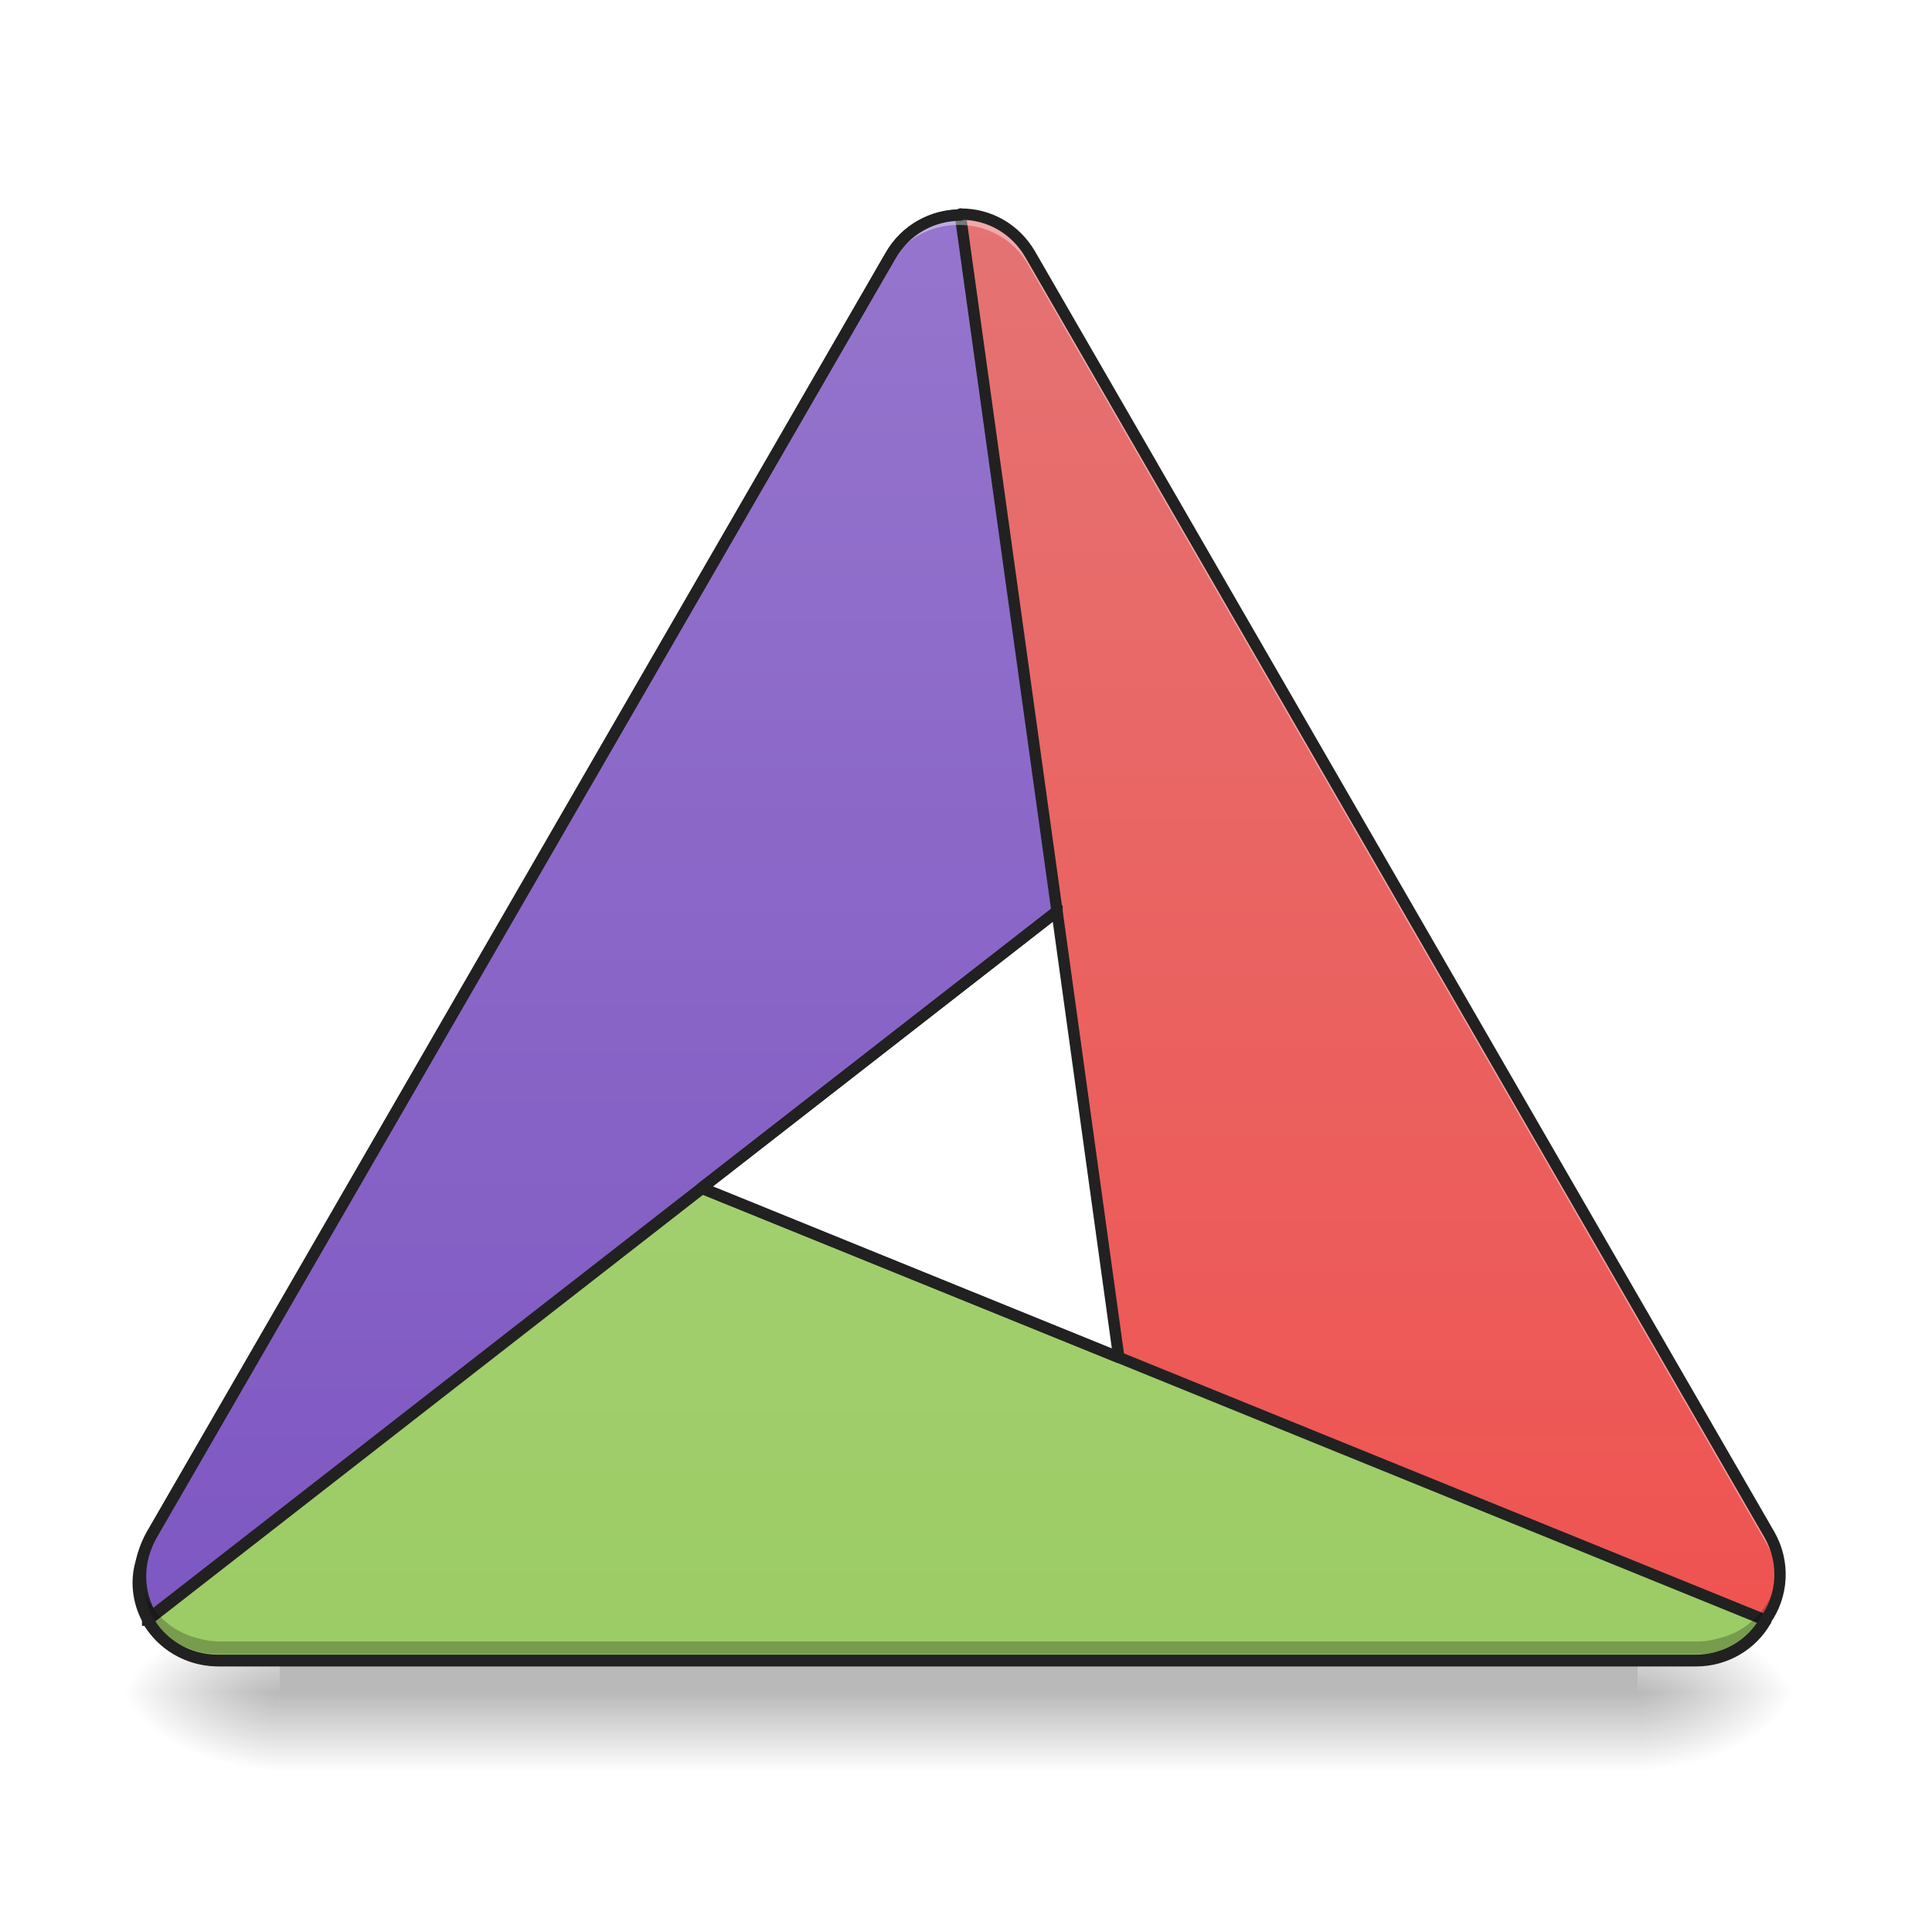
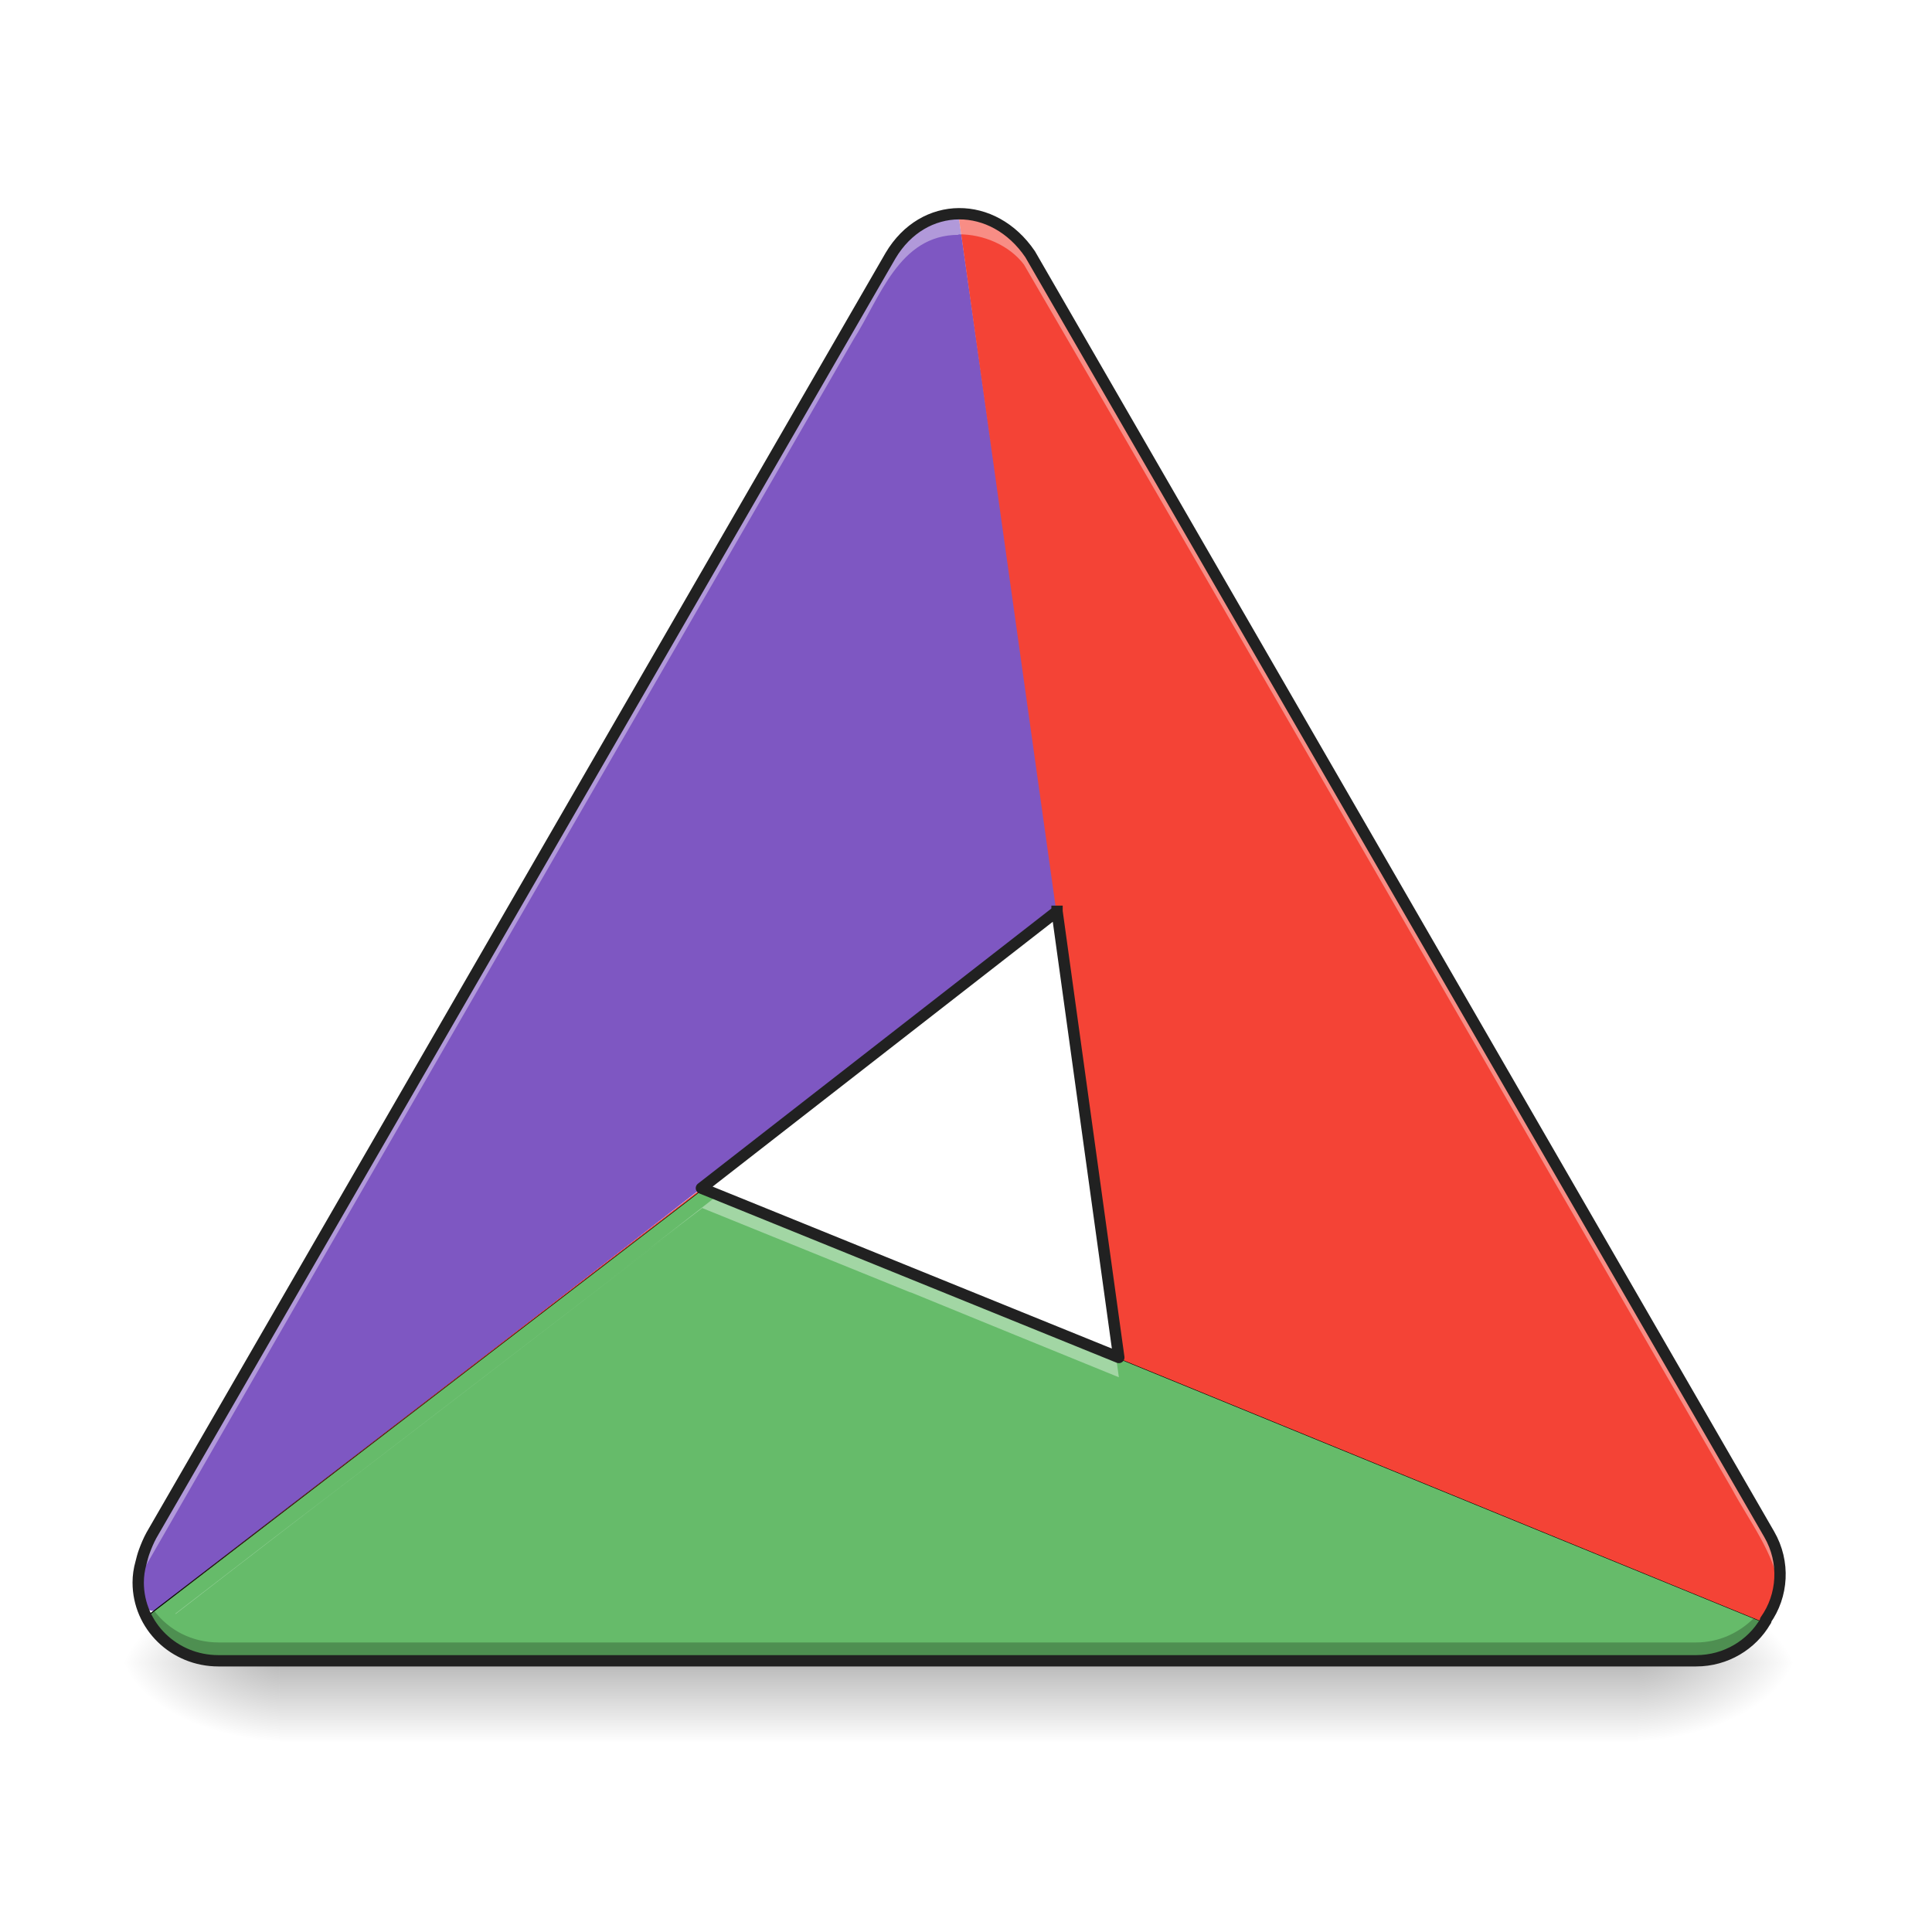
<svg xmlns="http://www.w3.org/2000/svg" width="16pt" height="16pt" viewBox="0 0 16 16" version="1.1">
  <defs>
-     <radialGradient id="radial0" gradientUnits="userSpaceOnUse" cx="450.909" cy="189.579" fx="450.909" fy="189.579" r="21.167" gradientTransform="matrix(0.0000000870852,-0.0390662,-0.0703192,-0.0000000507693,26.72685,31.79767)">
+     <radialGradient id="radial0" gradientUnits="userSpaceOnUse" cx="450.909" cy="189.579" fx="450.909" fy="189.579" r="21.167" gradientTransform="matrix(0.0000000870852,-0.0390662,-0.0703192,-0.0000000507693,26.72685,31.54959)">
      <stop offset="0" style="stop-color:rgb(0%,0%,0%);stop-opacity:0.314;" />
      <stop offset="0.222" style="stop-color:rgb(0%,0%,0%);stop-opacity:0.275;" />
      <stop offset="1" style="stop-color:rgb(0%,0%,0%);stop-opacity:0;" />
    </radialGradient>
-     <radialGradient id="radial1" gradientUnits="userSpaceOnUse" cx="450.909" cy="189.579" fx="450.909" fy="189.579" r="21.167" gradientTransform="matrix(-0.0000000870852,0.0390662,0.0703192,0.0000000507693,-10.85033,-3.76374)">
+     <radialGradient id="radial1" gradientUnits="userSpaceOnUse" cx="450.909" cy="189.579" fx="450.909" fy="189.579" r="21.167" gradientTransform="matrix(-0.0000000870852,0.0390662,0.0703192,0.0000000507693,-10.85033,-4.011812)">
      <stop offset="0" style="stop-color:rgb(0%,0%,0%);stop-opacity:0.314;" />
      <stop offset="0.222" style="stop-color:rgb(0%,0%,0%);stop-opacity:0.275;" />
      <stop offset="1" style="stop-color:rgb(0%,0%,0%);stop-opacity:0;" />
    </radialGradient>
-     <radialGradient id="radial2" gradientUnits="userSpaceOnUse" cx="450.909" cy="189.579" fx="450.909" fy="189.579" r="21.167" gradientTransform="matrix(-0.0000000870852,-0.0390662,0.0703192,-0.0000000507693,-10.85033,31.79767)">
+     <radialGradient id="radial2" gradientUnits="userSpaceOnUse" cx="450.909" cy="189.579" fx="450.909" fy="189.579" r="21.167" gradientTransform="matrix(-0.0000000870852,-0.0390662,0.0703192,-0.0000000507693,-10.85033,31.54959)">
      <stop offset="0" style="stop-color:rgb(0%,0%,0%);stop-opacity:0.314;" />
      <stop offset="0.222" style="stop-color:rgb(0%,0%,0%);stop-opacity:0.275;" />
      <stop offset="1" style="stop-color:rgb(0%,0%,0%);stop-opacity:0;" />
    </radialGradient>
-     <radialGradient id="radial3" gradientUnits="userSpaceOnUse" cx="450.909" cy="189.579" fx="450.909" fy="189.579" r="21.167" gradientTransform="matrix(0.0000000870852,0.0390662,-0.0703192,0.0000000507693,26.72685,-3.76374)">
+     <radialGradient id="radial3" gradientUnits="userSpaceOnUse" cx="450.909" cy="189.579" fx="450.909" fy="189.579" r="21.167" gradientTransform="matrix(0.0000000870852,0.0390662,-0.0703192,0.0000000507693,26.72685,-4.011812)">
      <stop offset="0" style="stop-color:rgb(0%,0%,0%);stop-opacity:0.314;" />
      <stop offset="0.222" style="stop-color:rgb(0%,0%,0%);stop-opacity:0.275;" />
      <stop offset="1" style="stop-color:rgb(0%,0%,0%);stop-opacity:0;" />
    </radialGradient>
-     <linearGradient id="linear0" gradientUnits="userSpaceOnUse" x1="255.323" y1="233.5" x2="255.323" y2="254.667" gradientTransform="matrix(0.00668003,0,0,0.031253,1.767424,6.719393)">
+     <linearGradient id="linear0" gradientUnits="userSpaceOnUse" x1="255.323" y1="233.5" x2="255.323" y2="254.667" gradientTransform="matrix(0.00668003,0,0,0.031253,1.767424,6.471321)">
      <stop offset="0" style="stop-color:rgb(0%,0%,0%);stop-opacity:0.275;" />
      <stop offset="1" style="stop-color:rgb(0%,0%,0%);stop-opacity:0;" />
    </linearGradient>
-     <linearGradient id="linear1" gradientUnits="userSpaceOnUse" x1="254" y1="222.917" x2="254" y2="-158.083" gradientTransform="matrix(0.031253,0,0,0.031253,0,6.719392)">
-       <stop offset="0" style="stop-color:rgb(24.706%,31.765%,70.98%);stop-opacity:1;" />
-       <stop offset="1" style="stop-color:rgb(36.078%,41.961%,75.294%);stop-opacity:1;" />
-     </linearGradient>
-     <linearGradient id="linear2" gradientUnits="userSpaceOnUse" x1="254" y1="222.917" x2="254" y2="-158.083" gradientTransform="matrix(0.031253,0,0,0.031253,0,6.719392)">
-       <stop offset="0" style="stop-color:rgb(93.725%,32.549%,31.373%);stop-opacity:1;" />
-       <stop offset="1" style="stop-color:rgb(89.804%,45.098%,45.098%);stop-opacity:1;" />
-     </linearGradient>
-     <linearGradient id="linear3" gradientUnits="userSpaceOnUse" x1="254" y1="222.917" x2="254" y2="-158.083" gradientTransform="matrix(0.031253,0,0,0.031253,0,6.719392)">
-       <stop offset="0" style="stop-color:rgb(54.51%,76.471%,29.02%);stop-opacity:1;" />
-       <stop offset="1" style="stop-color:rgb(61.176%,80%,39.608%);stop-opacity:1;" />
-     </linearGradient>
-     <linearGradient id="linear4" gradientUnits="userSpaceOnUse" x1="520" y1="1655.118" x2="520" y2="215.118" gradientTransform="matrix(0.00826902,0,0,0.00826902,0,0)">
-       <stop offset="0" style="stop-color:rgb(24.706%,31.765%,70.98%);stop-opacity:1;" />
-       <stop offset="1" style="stop-color:rgb(36.078%,41.961%,75.294%);stop-opacity:1;" />
-     </linearGradient>
-     <linearGradient id="linear5" gradientUnits="userSpaceOnUse" x1="469.574" y1="214.276" x2="139.618" y2="23.776" gradientTransform="matrix(-0.5,-0.866025,0.866025,-0.5,303.2185,355.7173)">
-       <stop offset="0" style="stop-color:rgb(68.235%,83.529%,50.588%);stop-opacity:1;" />
-       <stop offset="1" style="stop-color:rgb(61.176%,80%,39.608%);stop-opacity:1;" />
-     </linearGradient>
-     <linearGradient id="linear6" gradientUnits="userSpaceOnUse" x1="254" y1="222.917" x2="254" y2="-158.083" gradientTransform="matrix(3.779528,0,0,3.779528,0,812.5984)">
-       <stop offset="0" style="stop-color:rgb(49.412%,34.118%,76.078%);stop-opacity:1;" />
-       <stop offset="1" style="stop-color:rgb(58.431%,45.882%,80.392%);stop-opacity:1;" />
+     <linearGradient id="linear1" gradientUnits="userSpaceOnUse" x1="1080" y1="1655.118" x2="1080" y2="215.118" gradientTransform="matrix(0.00826902,0,0,0.00826902,0,0)">
+       <stop offset="0" style="stop-color:rgb(95.686%,26.275%,21.176%);stop-opacity:1;" />
+       <stop offset="1" style="stop-color:rgb(93.725%,32.549%,31.373%);stop-opacity:1;" />
    </linearGradient>
  </defs>
  <g id="surface1">
-     <path style=" stroke:none;fill-rule:nonzero;fill:url(#radial0);" d="M 13.562 14.016 L 14.883 14.016 L 14.883 13.355 L 13.562 13.355 Z M 13.562 14.016 " />
-     <path style=" stroke:none;fill-rule:nonzero;fill:url(#radial1);" d="M 2.316 14.016 L 0.992 14.016 L 0.992 14.68 L 2.316 14.68 Z M 2.316 14.016 " />
-     <path style=" stroke:none;fill-rule:nonzero;fill:url(#radial2);" d="M 2.316 14.016 L 0.992 14.016 L 0.992 13.355 L 2.316 13.355 Z M 2.316 14.016 " />
-     <path style=" stroke:none;fill-rule:nonzero;fill:url(#radial3);" d="M 13.562 14.016 L 14.883 14.016 L 14.883 14.68 L 13.562 14.68 Z M 13.562 14.016 " />
-     <path style=" stroke:none;fill-rule:nonzero;fill:url(#linear0);" d="M 2.316 13.688 L 13.562 13.688 L 13.562 14.68 L 2.316 14.68 Z M 2.316 13.688 " />
-     <path style=" stroke:none;fill-rule:nonzero;fill:url(#linear1);" d="M 1.254 13.383 C 1.25 13.379 1.25 13.379 1.25 13.379 C 1.137 13.184 1.133 12.93 1.254 12.715 L 7.375 2.117 C 7.559 1.801 7.953 1.688 8.266 1.867 C 8.312 1.895 8.359 1.93 8.395 1.969 C 8.445 2.012 8.484 2.066 8.52 2.125 L 10.754 5.992 L 1.254 13.387 C 1.254 13.383 1.254 13.383 1.254 13.383 Z M 1.254 13.383 " />
-     <path style=" stroke:none;fill-rule:nonzero;fill:url(#linear2);" d="M 7.957 1.773 C 7.957 1.773 7.957 1.773 7.961 1.773 C 8.188 1.773 8.406 1.891 8.531 2.105 L 14.652 12.707 C 14.836 13.023 14.73 13.422 14.422 13.602 C 14.371 13.629 14.32 13.652 14.27 13.664 C 14.207 13.684 14.141 13.695 14.07 13.695 L 9.605 13.695 L 7.953 1.773 C 7.953 1.773 7.957 1.77 7.957 1.773 Z M 7.957 1.773 " />
-     <path style=" stroke:none;fill-rule:nonzero;fill:url(#linear3);" d="M 14.621 13.422 C 14.621 13.422 14.621 13.426 14.621 13.426 C 14.508 13.621 14.293 13.754 14.047 13.754 L 1.809 13.754 C 1.441 13.754 1.145 13.465 1.145 13.105 C 1.145 13.051 1.152 12.996 1.168 12.941 C 1.184 12.879 1.207 12.816 1.242 12.758 L 3.473 8.891 L 14.625 13.418 C 14.625 13.422 14.625 13.422 14.621 13.422 Z M 14.621 13.422 " />
-     <path style=" stroke:none;fill-rule:nonzero;fill:url(#linear4);" d="M 3.473 8.891 L 1.242 12.758 C 1.223 12.785 1.207 12.816 1.195 12.848 C 1.137 13.031 1.16 13.223 1.25 13.379 C 1.25 13.379 1.25 13.379 1.25 13.383 L 1.254 13.383 C 1.254 13.383 1.254 13.383 1.254 13.387 L 5.809 9.84 Z M 3.473 8.891 " />
-     <path style="fill-rule:nonzero;fill:url(#linear5);stroke-width:3;stroke-linecap:square;stroke-linejoin:round;stroke:rgb(12.941%,12.941%,12.941%);stroke-opacity:1;stroke-miterlimit:4;" d="M 39.121 214.334 C 42.746 220.708 49.745 224.958 57.744 224.958 L 449.332 224.958 C 457.206 224.958 464.081 220.833 467.705 214.459 C 467.705 214.459 467.83 214.459 467.83 214.459 C 467.83 214.459 467.83 214.334 467.83 214.334 L 186.107 99.845 Z M 39.121 214.334 " transform="matrix(0.031253,0,0,0.031253,0,6.719392)" />
-     <path style="fill-rule:nonzero;fill:url(#linear6);stroke-width:11.339;stroke-linecap:square;stroke-linejoin:round;stroke:rgb(12.941%,12.941%,12.941%);stroke-opacity:1;stroke-miterlimit:4;" d="M 961.798 215.413 C 934.399 215.413 907 229.584 891.883 256.039 L 151.639 1537.649 C 136.995 1563.63 137.467 1594.336 151.167 1617.956 C 151.167 1617.956 151.167 1617.956 151.167 1618.428 L 151.639 1618.428 C 151.639 1618.428 151.639 1618.428 151.639 1618.901 L 1058.639 912.669 Z M 961.798 215.413 " transform="matrix(0.00826902,0,0,0.00826902,0,0)" />
-     <path style=" stroke:none;fill-rule:nonzero;fill:rgb(100%,100%,100%);fill-opacity:0.392;" d="M 7.934 1.777 C 7.707 1.777 7.484 1.898 7.359 2.113 L 1.242 12.711 C 1.172 12.832 1.141 12.965 1.152 13.09 C 1.156 12.992 1.188 12.891 1.242 12.797 L 7.359 2.195 C 7.484 1.98 7.707 1.863 7.934 1.863 C 7.934 1.863 7.938 1.863 7.938 1.863 C 7.941 1.863 7.941 1.863 7.945 1.863 C 8.172 1.863 8.395 1.98 8.516 2.195 L 14.637 12.797 C 14.691 12.891 14.719 12.992 14.727 13.09 C 14.734 12.965 14.707 12.832 14.637 12.711 L 8.516 2.113 C 8.395 1.898 8.172 1.777 7.945 1.777 C 7.941 1.777 7.941 1.777 7.938 1.777 C 7.938 1.777 7.934 1.777 7.934 1.777 Z M 7.934 1.777 " />
-     <path style=" stroke:none;fill-rule:nonzero;fill:rgb(0%,0%,0%);fill-opacity:0.235;" d="M 1.152 12.996 C 1.133 13.238 1.246 13.48 1.469 13.609 C 1.52 13.637 1.57 13.656 1.621 13.672 C 1.684 13.691 1.75 13.699 1.82 13.699 L 14.059 13.699 C 14.125 13.699 14.191 13.691 14.254 13.672 C 14.305 13.656 14.359 13.637 14.406 13.609 C 14.629 13.48 14.746 13.238 14.727 12.996 C 14.707 13.199 14.598 13.391 14.406 13.5 C 14.359 13.527 14.305 13.551 14.254 13.562 C 14.191 13.582 14.125 13.594 14.059 13.594 L 1.82 13.594 C 1.75 13.594 1.684 13.582 1.621 13.562 C 1.57 13.551 1.52 13.527 1.469 13.5 C 1.281 13.391 1.168 13.199 1.152 12.996 Z M 1.152 12.996 " />
-     <path style="fill:none;stroke-width:11.339;stroke-linecap:square;stroke-linejoin:round;stroke:rgb(12.941%,12.941%,12.941%);stroke-opacity:1;stroke-miterlimit:4;" d="M 962.27 214.468 C 962.27 213.995 961.798 214.468 961.798 214.468 L 961.798 215.413 C 934.399 215.413 907 229.584 891.883 256.039 L 151.639 1537.649 C 148.805 1542.845 146.443 1548.514 144.553 1553.71 C 143.136 1557.489 142.191 1561.268 141.246 1565.047 C 139.357 1571.661 138.412 1578.275 138.412 1584.888 C 138.412 1628.349 174.314 1663.306 218.719 1663.306 L 1698.736 1663.306 C 1728.496 1663.306 1754.478 1647.244 1768.178 1623.625 C 1768.178 1623.625 1768.178 1623.152 1768.178 1623.152 C 1768.65 1623.152 1768.65 1623.152 1768.65 1622.68 L 1768.178 1622.68 C 1785.656 1598.115 1788.018 1564.575 1771.957 1536.704 L 1031.713 254.621 C 1016.596 228.64 990.142 214.468 962.743 214.468 C 962.27 214.468 962.27 214.468 962.27 214.468 Z M 1058.639 912.669 L 1120.523 1359.555 L 702.453 1189.965 Z M 1058.639 912.669 " transform="matrix(0.00826902,0,0,0.00826902,0,0)" />
+     <path style=" stroke:none;fill-rule:nonzero;fill:url(#radial0);" d="M 13.562 13.77 L 14.883 13.77 L 14.883 13.105 L 13.562 13.105 Z M 13.562 13.77 " />
+     <path style=" stroke:none;fill-rule:nonzero;fill:url(#radial1);" d="M 2.316 13.77 L 0.992 13.77 L 0.992 14.43 L 2.316 14.43 Z M 2.316 13.77 " />
+     <path style=" stroke:none;fill-rule:nonzero;fill:url(#radial2);" d="M 2.316 13.77 L 0.992 13.77 L 0.992 13.105 L 2.316 13.105 Z M 2.316 13.77 " />
+     <path style=" stroke:none;fill-rule:nonzero;fill:url(#radial3);" d="M 13.562 13.77 L 14.883 13.77 L 14.883 14.43 L 13.562 14.43 Z M 13.562 13.77 " />
+     <path style=" stroke:none;fill-rule:nonzero;fill:url(#linear0);" d="M 2.316 13.438 L 13.562 13.438 L 13.562 14.43 L 2.316 14.43 Z M 2.316 13.438 " />
+     <path style=" stroke:none;fill-rule:nonzero;fill:rgb(100%,100%,100%);fill-opacity:0.392;" d="M 7.957 1.773 C 7.957 1.77 7.953 1.773 7.953 1.773 L 7.953 1.781 C 7.727 1.781 7.5 1.898 7.375 2.117 L 1.254 12.715 C 1.176 12.855 1.148 13.008 1.172 13.152 C 1.184 13.074 1.211 12.996 1.254 12.918 L 7.375 2.32 C 7.5 2.102 7.727 1.984 7.953 1.984 L 7.953 1.977 C 7.953 1.977 7.957 1.977 7.957 1.977 C 7.957 1.977 7.957 1.977 7.961 1.977 C 8.188 1.977 8.406 2.094 8.531 2.309 L 14.652 12.91 C 14.695 12.984 14.723 13.062 14.734 13.145 C 14.758 13 14.73 12.844 14.652 12.707 L 8.531 2.105 C 8.406 1.891 8.188 1.773 7.961 1.773 C 7.957 1.773 7.957 1.773 7.957 1.773 Z M 5.98 9.91 L 1.316 13.543 C 1.316 13.543 1.316 13.543 1.32 13.547 L 5.816 10.047 L 9.266 11.445 L 9.238 11.23 Z M 5.98 9.91 " />
+     <path style=" stroke:none;fill-rule:nonzero;fill:url(#linear1);" d="M 7.957 1.773 C 7.957 1.77 7.953 1.773 7.953 1.773 L 7.953 1.781 C 7.949 1.781 7.945 1.781 7.938 1.781 L 8.766 7.566 L 8.758 7.574 L 9.266 11.242 L 7.539 10.543 L 14.613 13.438 C 14.617 13.434 14.617 13.43 14.621 13.426 C 14.621 13.426 14.621 13.422 14.621 13.422 C 14.625 13.422 14.625 13.422 14.625 13.418 L 14.621 13.418 C 14.766 13.215 14.785 12.938 14.652 12.707 L 8.531 2.105 C 8.406 1.891 8.188 1.773 7.961 1.773 C 7.957 1.773 7.957 1.773 7.957 1.773 Z M 7.938 1.781 C 7.934 1.781 7.926 1.781 7.918 1.781 C 7.926 1.781 7.934 1.781 7.938 1.781 Z M 7.918 1.781 C 7.91 1.781 7.902 1.785 7.898 1.785 C 7.902 1.785 7.91 1.781 7.918 1.781 Z M 7.898 1.785 C 7.891 1.785 7.883 1.785 7.879 1.785 C 7.883 1.785 7.891 1.785 7.898 1.785 Z M 7.875 1.785 C 7.871 1.785 7.863 1.789 7.855 1.789 C 7.863 1.789 7.871 1.785 7.875 1.785 Z M 7.855 1.789 C 7.848 1.789 7.844 1.789 7.836 1.793 C 7.844 1.789 7.848 1.789 7.855 1.789 Z M 7.832 1.793 C 7.828 1.793 7.82 1.793 7.816 1.797 C 7.82 1.793 7.828 1.793 7.832 1.793 Z M 7.812 1.797 C 7.809 1.797 7.801 1.797 7.797 1.801 C 7.801 1.797 7.809 1.797 7.812 1.797 Z M 7.793 1.801 C 7.785 1.801 7.781 1.805 7.773 1.805 C 7.781 1.805 7.785 1.801 7.793 1.801 Z M 7.773 1.805 C 7.766 1.809 7.762 1.809 7.754 1.812 C 7.762 1.809 7.766 1.809 7.773 1.805 Z M 7.75 1.812 C 7.746 1.812 7.742 1.816 7.734 1.816 C 7.742 1.816 7.746 1.812 7.75 1.812 Z M 7.73 1.82 C 7.727 1.82 7.723 1.824 7.715 1.824 C 7.723 1.824 7.727 1.82 7.73 1.82 Z M 7.711 1.828 C 7.707 1.828 7.703 1.832 7.695 1.832 C 7.703 1.832 7.707 1.828 7.711 1.828 Z M 7.691 1.836 C 7.688 1.836 7.684 1.84 7.676 1.84 C 7.684 1.84 7.688 1.836 7.691 1.836 Z M 7.672 1.844 C 7.668 1.844 7.664 1.848 7.66 1.852 C 7.664 1.848 7.668 1.844 7.672 1.844 Z M 7.652 1.852 C 7.648 1.855 7.645 1.855 7.641 1.859 C 7.645 1.855 7.648 1.855 7.652 1.852 Z M 7.633 1.863 C 7.629 1.863 7.625 1.867 7.621 1.871 C 7.625 1.867 7.629 1.863 7.633 1.863 Z M 7.613 1.875 C 7.609 1.875 7.605 1.879 7.602 1.883 C 7.605 1.879 7.609 1.875 7.613 1.875 Z M 7.598 1.883 C 7.594 1.887 7.59 1.891 7.586 1.891 C 7.59 1.891 7.594 1.887 7.598 1.883 Z M 7.578 1.898 C 7.574 1.898 7.57 1.902 7.566 1.906 C 7.57 1.902 7.574 1.898 7.578 1.898 Z M 7.559 1.91 C 7.559 1.91 7.555 1.914 7.551 1.918 C 7.555 1.914 7.559 1.91 7.559 1.91 Z M 7.543 1.922 C 7.539 1.926 7.535 1.93 7.531 1.93 C 7.535 1.93 7.539 1.926 7.543 1.922 Z M 7.527 1.938 C 7.523 1.938 7.52 1.941 7.516 1.945 C 7.52 1.941 7.523 1.938 7.527 1.938 Z M 7.508 1.949 C 7.508 1.953 7.504 1.957 7.5 1.961 C 7.504 1.957 7.508 1.953 7.508 1.949 Z M 7.492 1.965 C 7.492 1.969 7.488 1.973 7.484 1.977 C 7.488 1.973 7.492 1.969 7.492 1.965 Z M 7.477 1.98 C 7.473 1.984 7.473 1.988 7.469 1.992 C 7.473 1.988 7.473 1.984 7.477 1.98 Z M 7.461 1.996 C 7.461 2 7.457 2.004 7.453 2.008 C 7.457 2.004 7.461 2 7.461 1.996 Z M 7.445 2.016 C 7.445 2.02 7.441 2.02 7.438 2.023 C 7.441 2.02 7.445 2.02 7.445 2.016 Z M 7.43 2.035 C 7.43 2.035 7.426 2.039 7.426 2.043 C 7.426 2.039 7.43 2.035 7.43 2.035 Z M 7.418 2.051 C 7.414 2.055 7.414 2.059 7.41 2.059 C 7.414 2.059 7.414 2.055 7.418 2.051 Z M 7.391 2.09 C 7.391 2.094 7.387 2.094 7.387 2.098 C 7.387 2.094 7.391 2.094 7.391 2.09 Z M 5.816 9.84 L 1.211 13.391 L 5.824 9.844 Z M 1.145 13.105 C 1.145 13.113 1.145 13.117 1.145 13.125 C 1.145 13.117 1.145 13.113 1.145 13.105 Z M 1.145 13.129 C 1.145 13.133 1.145 13.141 1.145 13.145 C 1.145 13.141 1.145 13.133 1.145 13.129 Z M 1.148 13.148 C 1.148 13.152 1.148 13.156 1.148 13.16 C 1.148 13.156 1.148 13.152 1.148 13.148 Z M 1.148 13.168 C 1.148 13.172 1.148 13.176 1.148 13.18 C 1.148 13.176 1.148 13.172 1.148 13.168 Z M 1.148 13.184 C 1.152 13.188 1.152 13.191 1.152 13.195 C 1.152 13.191 1.152 13.188 1.148 13.184 Z M 1.152 13.203 C 1.152 13.207 1.152 13.211 1.156 13.215 C 1.152 13.211 1.152 13.207 1.152 13.203 Z M 1.156 13.219 C 1.156 13.227 1.156 13.234 1.16 13.242 C 1.156 13.234 1.156 13.227 1.156 13.219 Z M 1.164 13.266 C 1.164 13.266 1.168 13.27 1.168 13.27 C 1.168 13.27 1.164 13.266 1.164 13.266 Z M 1.172 13.293 C 1.176 13.297 1.176 13.301 1.176 13.305 C 1.176 13.301 1.176 13.297 1.172 13.293 Z M 1.184 13.324 C 1.184 13.328 1.188 13.332 1.188 13.336 C 1.188 13.332 1.184 13.328 1.184 13.324 Z M 1.195 13.355 C 1.199 13.359 1.199 13.359 1.199 13.363 C 1.199 13.359 1.199 13.359 1.195 13.355 Z M 1.207 13.383 C 1.211 13.383 1.211 13.387 1.211 13.391 C 1.211 13.387 1.211 13.383 1.207 13.383 Z M 1.223 13.41 C 1.227 13.414 1.227 13.418 1.23 13.422 C 1.227 13.418 1.227 13.414 1.223 13.41 Z M 1.238 13.434 C 1.238 13.438 1.242 13.441 1.242 13.445 C 1.242 13.441 1.238 13.438 1.238 13.434 Z M 14.613 13.438 C 14.609 13.445 14.605 13.449 14.602 13.457 C 14.605 13.449 14.609 13.445 14.613 13.438 Z M 14.602 13.457 C 14.598 13.461 14.594 13.469 14.59 13.473 C 14.594 13.469 14.598 13.461 14.602 13.457 Z M 1.254 13.461 C 1.258 13.465 1.262 13.473 1.266 13.477 C 1.262 13.473 1.258 13.465 1.254 13.461 Z M 14.59 13.473 C 14.586 13.48 14.582 13.484 14.578 13.488 C 14.582 13.484 14.586 13.48 14.59 13.473 Z M 1.273 13.488 C 1.277 13.492 1.277 13.496 1.281 13.5 C 1.277 13.496 1.277 13.492 1.273 13.488 Z M 14.578 13.492 C 14.574 13.496 14.57 13.5 14.566 13.504 C 14.57 13.5 14.574 13.496 14.578 13.492 Z M 14.562 13.508 C 14.562 13.512 14.559 13.516 14.555 13.52 C 14.559 13.516 14.562 13.512 14.562 13.508 Z M 1.289 13.512 C 1.293 13.516 1.297 13.516 1.297 13.52 C 1.297 13.516 1.293 13.516 1.289 13.512 Z M 14.551 13.523 C 14.547 13.527 14.543 13.531 14.539 13.535 C 14.543 13.531 14.547 13.527 14.551 13.523 Z M 1.312 13.539 C 1.316 13.543 1.32 13.543 1.324 13.547 C 1.32 13.543 1.316 13.543 1.312 13.539 Z M 14.535 13.539 C 14.531 13.543 14.531 13.547 14.527 13.551 C 14.531 13.547 14.531 13.543 14.535 13.539 Z M 14.523 13.555 C 14.52 13.559 14.516 13.562 14.512 13.566 C 14.516 13.562 14.52 13.559 14.523 13.555 Z M 1.332 13.559 C 1.336 13.562 1.34 13.562 1.344 13.566 C 1.34 13.562 1.336 13.562 1.332 13.559 Z M 14.508 13.57 C 14.504 13.574 14.5 13.574 14.496 13.578 C 14.5 13.574 14.504 13.574 14.508 13.57 Z M 1.355 13.582 C 1.359 13.582 1.363 13.586 1.367 13.59 C 1.363 13.586 1.359 13.582 1.355 13.582 Z M 14.492 13.582 C 14.488 13.586 14.484 13.59 14.48 13.594 C 14.484 13.59 14.488 13.586 14.492 13.582 Z M 14.477 13.598 C 14.473 13.602 14.469 13.602 14.465 13.605 C 14.469 13.602 14.473 13.602 14.477 13.598 Z M 1.383 13.602 C 1.383 13.605 1.387 13.605 1.391 13.609 C 1.387 13.605 1.383 13.605 1.383 13.602 Z M 14.461 13.609 C 14.457 13.613 14.453 13.617 14.449 13.621 C 14.453 13.617 14.457 13.613 14.461 13.609 Z M 1.402 13.621 C 1.406 13.621 1.41 13.625 1.414 13.625 C 1.41 13.625 1.406 13.621 1.402 13.621 Z M 14.445 13.621 C 14.441 13.625 14.438 13.629 14.43 13.633 C 14.438 13.629 14.441 13.625 14.445 13.621 Z M 14.426 13.637 C 14.422 13.637 14.418 13.641 14.414 13.645 C 14.418 13.641 14.422 13.637 14.426 13.637 Z M 1.434 13.641 C 1.438 13.645 1.438 13.645 1.441 13.645 C 1.438 13.645 1.438 13.645 1.434 13.641 Z M 14.406 13.648 C 14.406 13.648 14.402 13.652 14.398 13.652 C 14.402 13.652 14.406 13.648 14.406 13.648 Z M 1.457 13.656 C 1.461 13.656 1.465 13.66 1.469 13.66 C 1.465 13.66 1.461 13.656 1.457 13.656 Z M 14.391 13.656 C 14.387 13.66 14.383 13.664 14.379 13.664 C 14.383 13.664 14.387 13.66 14.391 13.656 Z M 14.371 13.668 C 14.367 13.672 14.363 13.672 14.359 13.676 C 14.363 13.672 14.367 13.672 14.371 13.668 Z M 1.488 13.672 C 1.492 13.676 1.492 13.676 1.496 13.676 C 1.492 13.676 1.492 13.676 1.488 13.672 Z M 14.352 13.68 C 14.348 13.68 14.344 13.684 14.344 13.684 C 14.344 13.684 14.348 13.68 14.352 13.68 Z M 1.516 13.688 C 1.52 13.688 1.52 13.691 1.523 13.691 C 1.52 13.691 1.52 13.688 1.516 13.688 Z M 14.332 13.688 C 14.328 13.691 14.324 13.691 14.324 13.695 C 14.324 13.691 14.328 13.691 14.332 13.688 Z M 14.312 13.699 C 14.309 13.699 14.309 13.699 14.305 13.703 C 14.309 13.699 14.309 13.699 14.312 13.699 Z M 1.543 13.699 C 1.547 13.699 1.547 13.703 1.551 13.703 C 1.547 13.703 1.547 13.699 1.543 13.699 Z M 14.293 13.707 C 14.289 13.707 14.285 13.707 14.281 13.711 C 14.285 13.707 14.289 13.707 14.293 13.707 Z M 1.578 13.711 C 1.578 13.715 1.582 13.715 1.582 13.715 C 1.582 13.715 1.578 13.715 1.578 13.711 Z M 14.273 13.715 C 14.27 13.715 14.266 13.715 14.262 13.719 C 14.266 13.715 14.27 13.715 14.273 13.715 Z M 14.254 13.719 C 14.25 13.723 14.246 13.723 14.242 13.723 C 14.246 13.723 14.25 13.723 14.254 13.719 Z M 1.605 13.723 C 1.609 13.723 1.609 13.723 1.613 13.723 C 1.609 13.723 1.609 13.723 1.605 13.723 Z M 14.23 13.727 C 14.23 13.727 14.227 13.73 14.223 13.73 C 14.227 13.73 14.23 13.727 14.23 13.727 Z M 14.211 13.73 C 14.207 13.734 14.203 13.734 14.199 13.734 C 14.203 13.734 14.207 13.734 14.211 13.73 Z M 14.191 13.738 C 14.188 13.738 14.184 13.738 14.18 13.738 C 14.184 13.738 14.188 13.738 14.191 13.738 Z M 1.668 13.738 C 1.672 13.738 1.676 13.738 1.676 13.742 C 1.676 13.738 1.672 13.738 1.668 13.738 Z M 14.168 13.742 C 14.164 13.742 14.16 13.742 14.156 13.742 C 14.16 13.742 14.164 13.742 14.168 13.742 Z M 1.699 13.746 C 1.703 13.746 1.707 13.746 1.707 13.746 C 1.707 13.746 1.703 13.746 1.699 13.746 Z M 14.145 13.746 C 14.141 13.746 14.137 13.746 14.137 13.746 C 14.137 13.746 14.141 13.746 14.145 13.746 Z M 14.121 13.75 C 14.117 13.75 14.117 13.75 14.113 13.75 C 14.117 13.75 14.117 13.75 14.121 13.75 Z M 1.738 13.75 C 1.742 13.75 1.75 13.75 1.758 13.75 C 1.75 13.75 1.742 13.75 1.738 13.75 Z M 14.098 13.75 C 14.094 13.75 14.094 13.75 14.09 13.75 C 14.094 13.75 14.094 13.75 14.098 13.75 Z M 1.762 13.75 C 1.766 13.75 1.773 13.75 1.781 13.754 C 1.773 13.75 1.766 13.75 1.762 13.75 Z M 14.074 13.75 C 14.074 13.754 14.07 13.754 14.066 13.754 C 14.07 13.754 14.074 13.754 14.074 13.75 Z M 1.785 13.754 C 1.793 13.754 1.801 13.754 1.809 13.754 C 1.801 13.754 1.793 13.754 1.785 13.754 Z M 1.785 13.754 " />
+     <path style=" stroke:none;fill-rule:nonzero;fill:rgb(49.412%,34.118%,76.078%);fill-opacity:1;" d="M 7.938 1.781 C 7.445 1.781 7.289 2.301 7.07 2.645 C 5.121 6.027 3.164 9.398 1.223 12.781 C 1.059 13.055 1.152 13.594 1.453 13.203 C 3.133 11.906 4.828 10.613 6.488 9.309 C 7.242 8.723 8 8.133 8.754 7.547 C 8.766 7.512 8.711 7.227 8.699 7.102 C 8.445 5.328 8.191 3.555 7.938 1.781 Z M 7.938 1.781 " />
+     <path style="fill-rule:nonzero;fill:rgb(40%,73.333%,41.569%);fill-opacity:1;stroke-width:1;stroke-linecap:butt;stroke-linejoin:miter;stroke:rgb(0%,0%,0%);stroke-opacity:1;stroke-miterlimit:4;" d="M 704.342 1190.438 L 146.443 1619.373 C 159.67 1645.355 186.596 1663.306 218.719 1663.306 L 1698.736 1663.306 C 1727.552 1663.306 1753.061 1648.189 1767.233 1625.042 L 911.724 1274.996 Z M 704.342 1190.438 " transform="matrix(0.00826902,0,0,0.00826902,0,0)" />
+     <path style=" stroke:none;fill-rule:nonzero;fill:rgb(95.686%,26.275%,21.176%);fill-opacity:1;" d="M 7.938 1.777 L 9.266 11.242 C 8.691 11.008 8.117 10.777 7.539 10.543 C 9.898 11.508 12.254 12.473 14.613 13.438 C 14.941 13.008 14.555 12.555 14.344 12.172 C 12.387 8.793 10.445 5.406 8.48 2.031 C 8.359 1.871 8.141 1.777 7.938 1.777 Z M 5.816 9.84 C 4.281 11.023 2.746 12.207 1.211 13.391 C 2.75 12.207 4.285 11.027 5.824 9.844 Z M 1.145 13.105 L 1.145 13.125 Z M 1.145 13.129 L 1.145 13.145 Z M 1.148 13.148 L 1.148 13.16 Z M 1.148 13.168 L 1.148 13.18 Z M 1.148 13.184 L 1.152 13.195 Z M 1.152 13.203 L 1.156 13.215 Z M 1.156 13.219 L 1.16 13.242 Z M 1.164 13.266 L 1.168 13.27 Z M 1.172 13.293 L 1.176 13.305 Z M 1.184 13.324 L 1.188 13.336 Z M 1.195 13.355 L 1.199 13.363 Z M 1.207 13.383 L 1.211 13.391 Z M 1.223 13.41 L 1.23 13.422 Z M 1.238 13.434 L 1.242 13.445 Z M 14.613 13.438 L 14.602 13.457 Z M 14.602 13.457 L 14.59 13.473 Z M 1.254 13.461 L 1.266 13.477 Z M 14.59 13.473 L 14.578 13.488 Z M 1.273 13.488 L 1.281 13.5 Z M 14.578 13.492 L 14.566 13.504 Z M 14.562 13.508 L 14.555 13.52 Z M 1.289 13.512 L 1.297 13.52 Z M 14.551 13.523 L 14.539 13.535 Z M 1.312 13.539 L 1.324 13.547 Z M 14.535 13.539 L 14.527 13.551 Z M 14.523 13.555 L 14.512 13.566 Z M 1.332 13.559 L 1.344 13.566 Z M 14.508 13.57 L 14.496 13.578 Z M 1.355 13.582 L 1.367 13.59 Z M 14.492 13.582 L 14.48 13.594 Z M 14.477 13.598 L 14.465 13.605 Z M 1.383 13.602 L 1.391 13.609 Z M 14.461 13.609 L 14.449 13.621 Z M 1.402 13.621 L 1.414 13.625 Z M 14.445 13.621 L 14.43 13.633 Z M 14.426 13.637 L 14.414 13.645 Z M 1.434 13.641 L 1.441 13.645 Z M 14.406 13.648 L 14.398 13.652 Z M 1.457 13.656 L 1.469 13.66 Z M 14.391 13.656 L 14.379 13.664 Z M 14.371 13.668 L 14.359 13.676 Z M 1.488 13.672 L 1.496 13.676 Z M 14.352 13.68 L 14.344 13.684 Z M 1.516 13.688 L 1.523 13.691 Z M 14.332 13.688 L 14.324 13.695 Z M 14.312 13.699 L 14.305 13.703 Z M 1.543 13.699 L 1.551 13.703 Z M 14.293 13.707 L 14.281 13.711 Z M 1.578 13.711 L 1.582 13.715 Z M 14.273 13.715 L 14.262 13.719 Z M 14.254 13.719 L 14.242 13.723 Z M 1.605 13.723 L 1.613 13.723 Z M 14.23 13.727 L 14.223 13.73 Z M 14.211 13.73 L 14.199 13.734 Z M 14.191 13.738 L 14.18 13.738 Z M 1.668 13.738 L 1.676 13.742 Z M 14.168 13.742 L 14.156 13.742 Z M 1.699 13.746 L 1.707 13.746 Z M 14.145 13.746 L 14.137 13.746 Z M 14.121 13.75 L 14.113 13.75 Z M 1.738 13.75 L 1.758 13.75 Z M 14.098 13.75 L 14.09 13.75 Z M 1.762 13.75 L 1.781 13.754 Z M 14.074 13.75 L 14.066 13.754 Z M 1.785 13.754 L 1.809 13.754 Z M 1.785 13.754 " />
+     <path style=" stroke:none;fill-rule:nonzero;fill:rgb(100%,100%,100%);fill-opacity:0.392;" d="M 7.938 1.777 L 7.938 1.781 C 7.445 1.781 7.289 2.301 7.07 2.645 C 5.121 6.027 3.164 9.398 1.223 12.781 C 1.156 12.895 1.133 13.051 1.148 13.172 C 1.156 13.09 1.184 13.008 1.223 12.941 C 3.164 9.562 5.121 6.188 7.07 2.809 C 7.289 2.465 7.445 1.945 7.938 1.945 L 7.938 1.941 C 8.141 1.938 8.359 2.031 8.48 2.191 C 10.445 5.566 12.387 8.953 14.344 12.332 C 14.48 12.586 14.699 12.871 14.734 13.156 C 14.781 12.816 14.508 12.473 14.344 12.172 C 12.387 8.793 10.445 5.406 8.48 2.031 C 8.359 1.871 8.141 1.777 7.938 1.777 Z M 5.949 9.895 C 5.602 10.164 5.258 10.434 4.91 10.703 C 5.211 10.469 5.512 10.234 5.816 10.004 L 5.824 10.008 L 7.539 10.703 C 7.539 10.703 7.539 10.703 7.543 10.703 C 8.117 10.938 8.691 11.172 9.266 11.406 L 9.242 11.234 C 8.676 11.004 8.109 10.773 7.543 10.543 C 7.539 10.543 7.539 10.543 7.539 10.543 Z M 5.824 10.008 C 4.367 11.129 2.91 12.246 1.449 13.367 Z M 3.098 12.098 C 2.547 12.52 2 12.941 1.453 13.363 C 1.453 13.367 1.453 13.367 1.453 13.367 C 2 12.945 2.547 12.52 3.098 12.098 Z M 1.152 13.363 L 1.156 13.379 Z M 1.156 13.379 L 1.16 13.402 Z M 1.164 13.426 L 1.168 13.434 Z M 1.172 13.457 L 1.176 13.465 Z M 1.184 13.488 L 1.188 13.496 Z M 1.195 13.52 L 1.199 13.523 Z M 1.207 13.543 L 1.211 13.551 Z M 1.207 13.543 " />
+     <path style=" stroke:none;fill-rule:nonzero;fill:rgb(0%,0%,0%);fill-opacity:0.235;" d="M 1.277 13.34 L 1.211 13.391 C 1.32 13.605 1.543 13.754 1.809 13.754 L 14.047 13.754 C 14.285 13.754 14.496 13.629 14.613 13.438 L 14.523 13.402 C 14.402 13.523 14.234 13.602 14.047 13.602 L 1.809 13.602 C 1.59 13.602 1.398 13.5 1.277 13.34 Z M 1.277 13.34 " />
+     <path style="fill:none;stroke-width:11.339;stroke-linecap:square;stroke-linejoin:round;stroke:rgb(12.941%,12.941%,12.941%);stroke-opacity:1;stroke-miterlimit:4;" d="M 891.883 256.039 L 151.639 1537.649 C 148.805 1542.845 146.443 1548.514 144.553 1553.71 C 143.136 1557.489 142.191 1561.268 141.246 1565.047 C 139.357 1571.661 138.412 1578.275 138.412 1584.888 C 138.412 1628.349 174.314 1663.306 218.719 1663.306 L 1698.736 1663.306 C 1728.496 1663.306 1754.478 1647.244 1768.178 1623.625 C 1768.178 1623.625 1768.178 1623.152 1768.178 1623.152 C 1768.65 1623.152 1768.65 1623.152 1768.65 1622.68 L 1768.178 1622.68 C 1785.656 1598.115 1788.018 1564.575 1771.957 1536.704 L 1031.713 254.621 C 994.866 200.296 924.951 200.296 891.883 256.039 Z M 1058.639 912.669 L 1120.523 1359.555 L 702.453 1189.965 Z M 1058.639 912.669 " transform="matrix(0.00826902,0,0,0.00826902,0,0)" />
  </g>
</svg>
